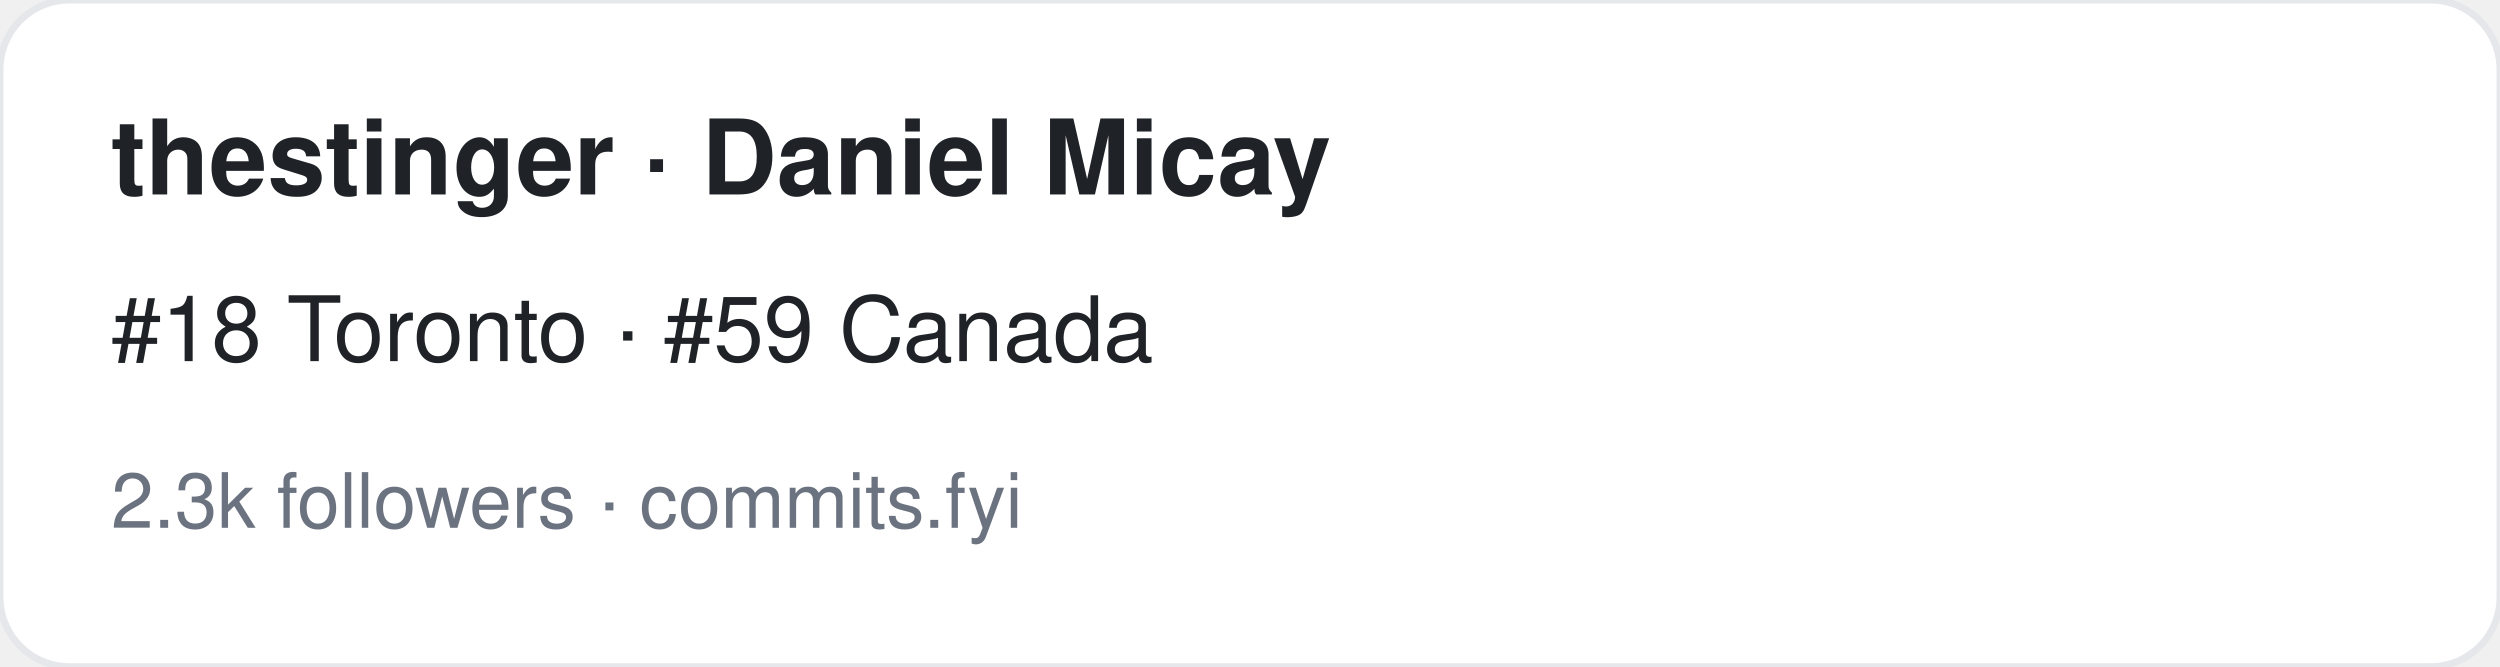
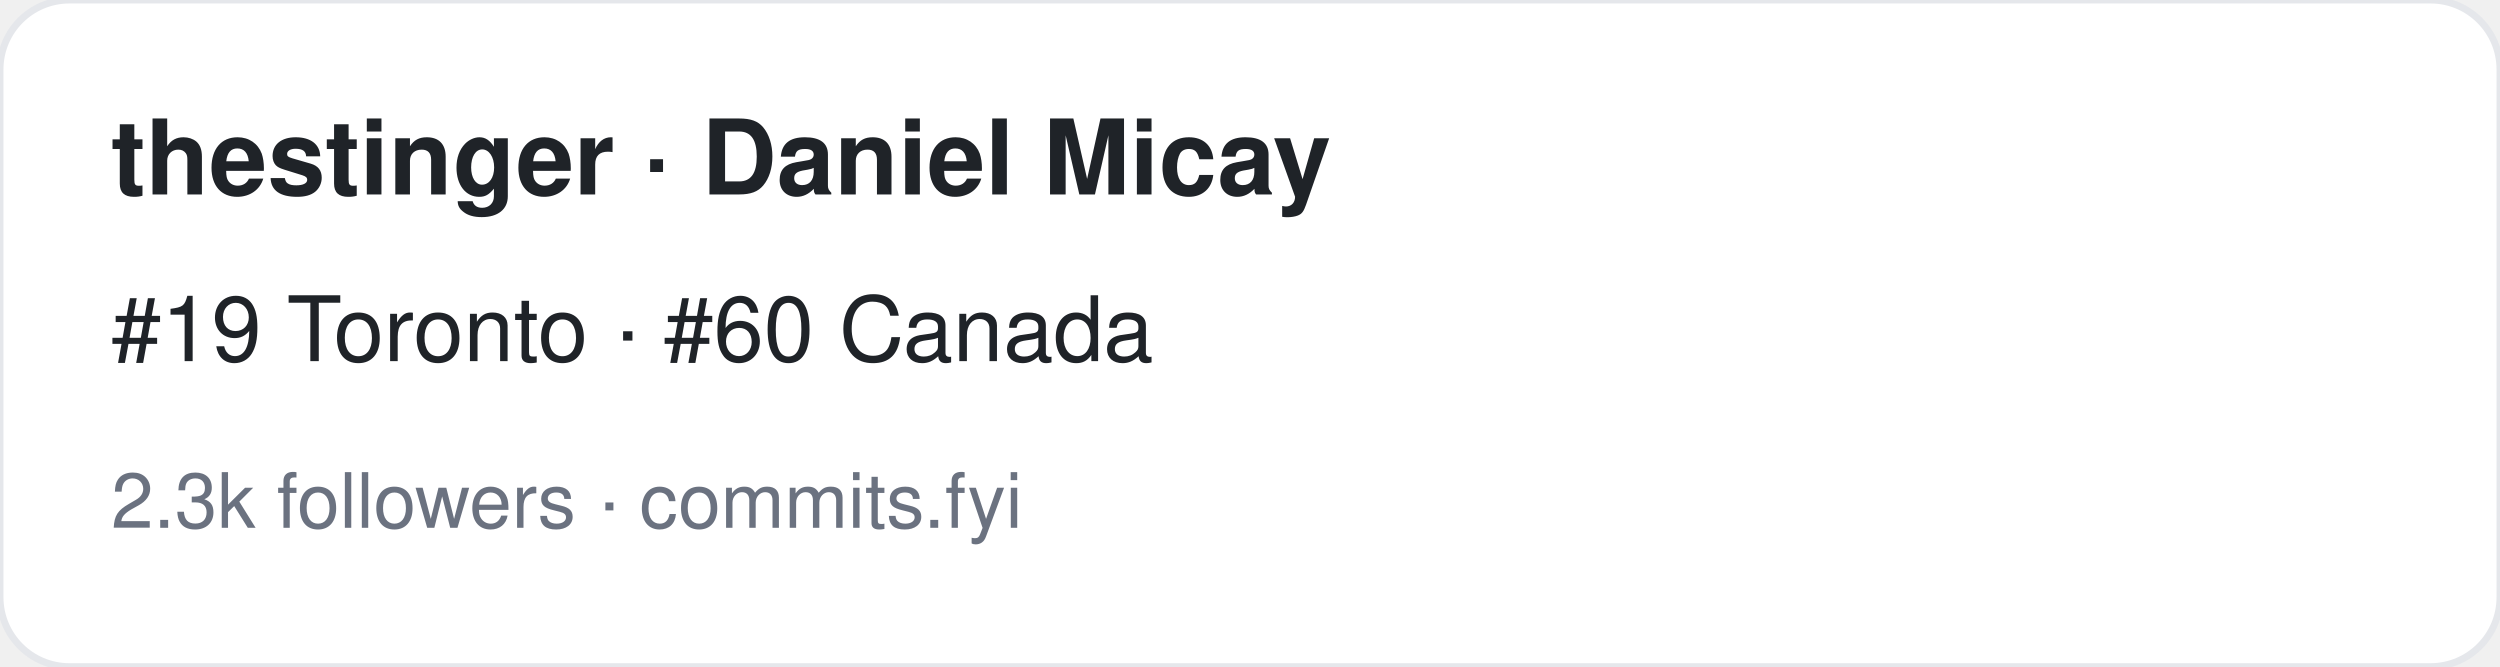
<svg xmlns="http://www.w3.org/2000/svg" width="360" height="96" viewBox="0 0 360 96" font-family="-apple-system,BlinkMacSystemFont,Segoe UI,Helvetica,Arial,sans-serif">
  <rect width="360" height="96" rx="10" fill="#ffffff" stroke="#e5e7eb" />
  <text x="16" y="28" font-size="15" font-weight="700" fill="#1f2328">thestinger · Daniel Micay</text>
-   <text x="16" y="52" font-size="13" fill="#1f2328">#18 Toronto · #59 Canada</text>
+   <text x="16" y="52" font-size="13" fill="#1f2328">#19 Toronto · #60 Canada</text>
  <text x="16" y="76" font-size="11" fill="#6b7280">2.3k followers · commits.fyi</text>
</svg>
